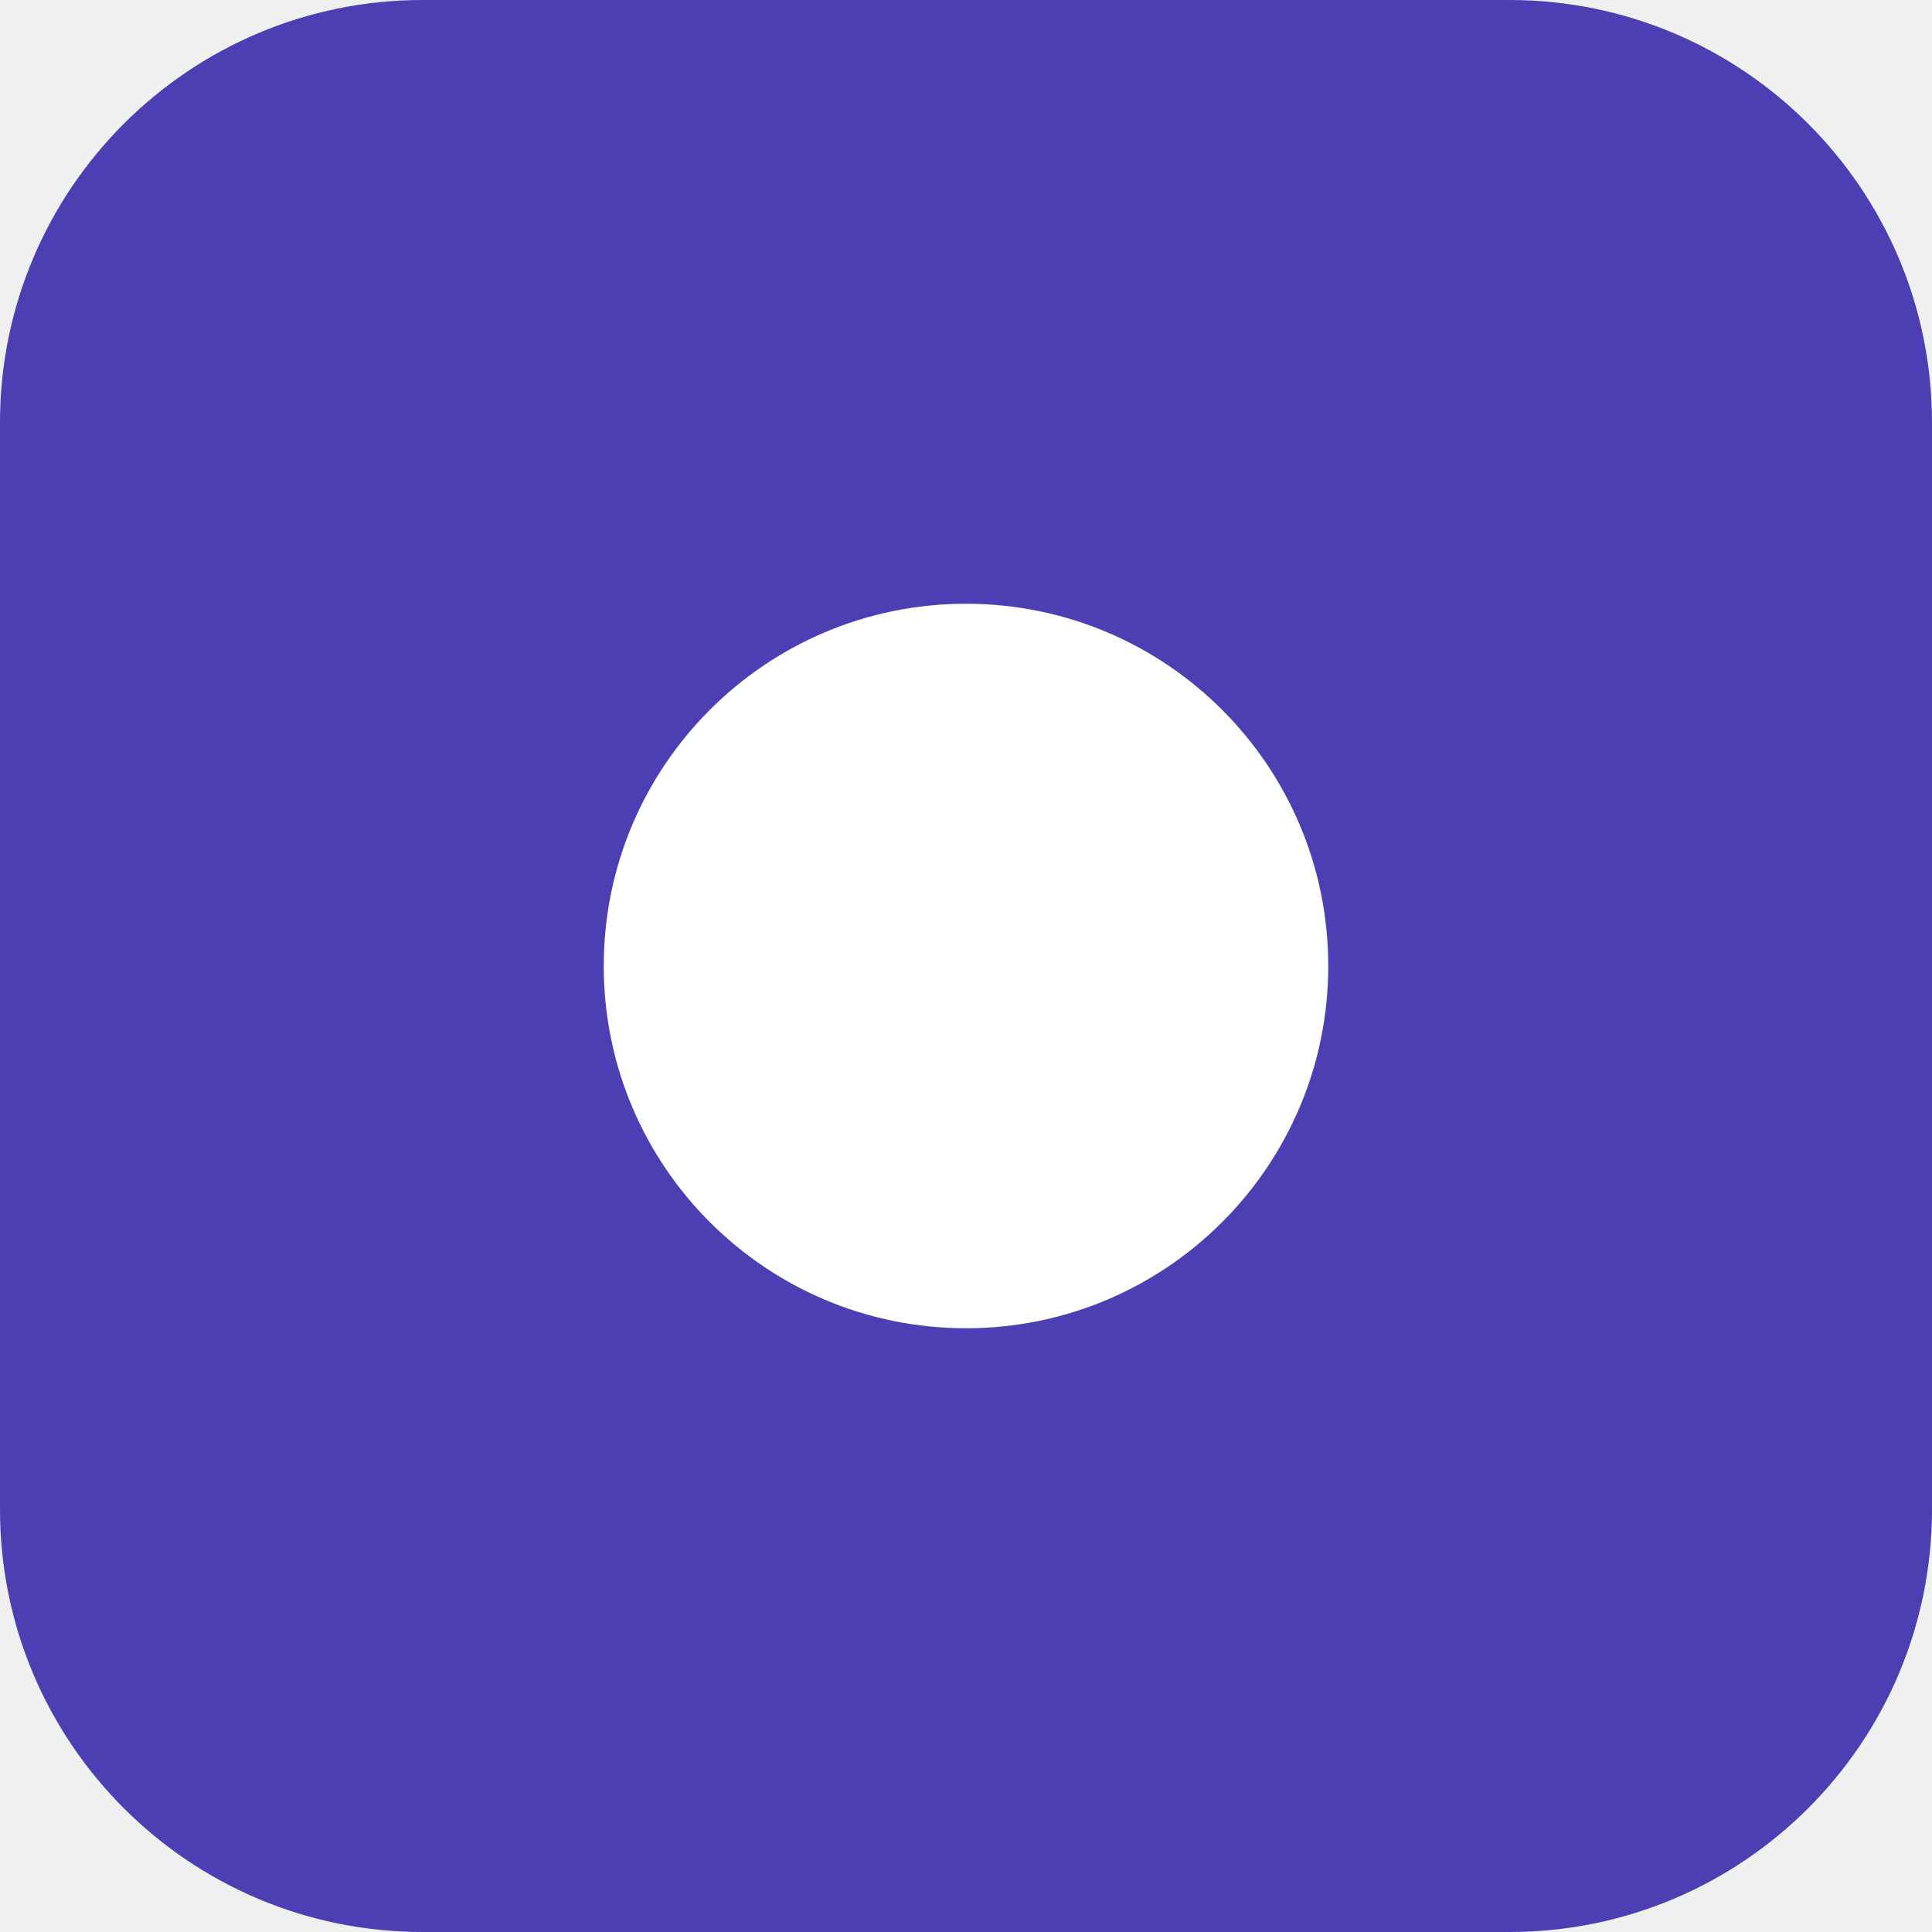
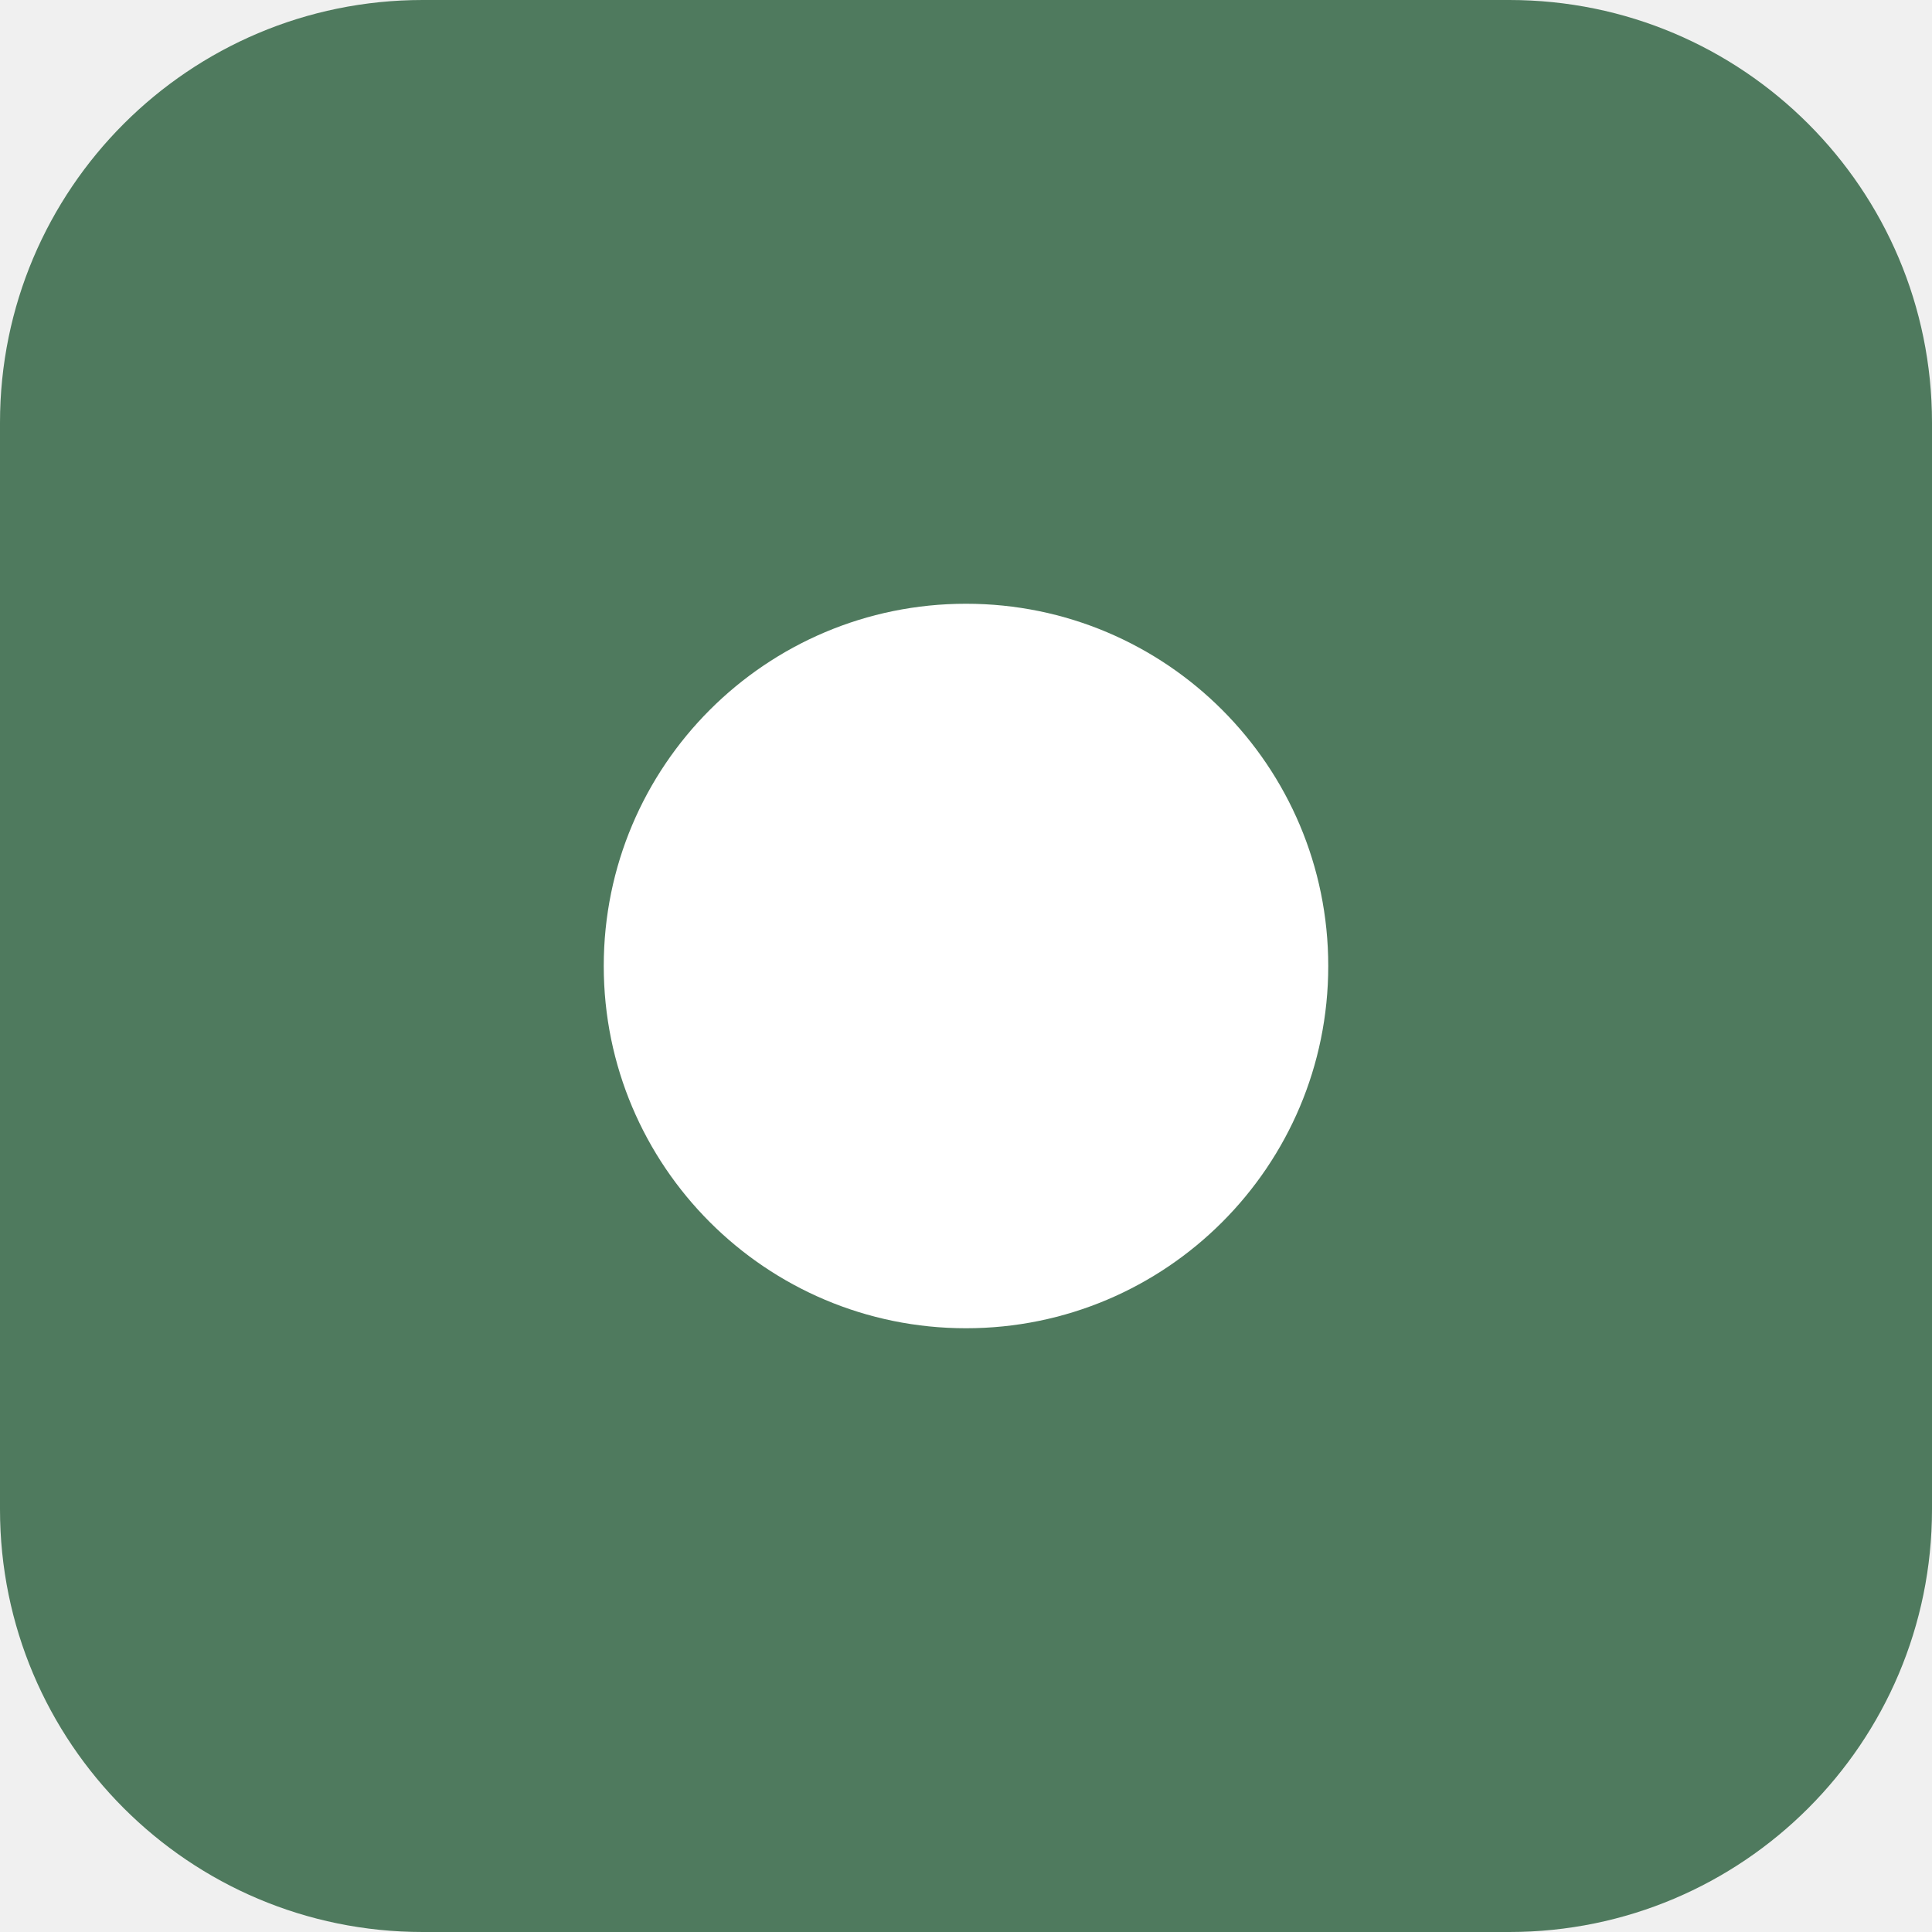
<svg xmlns="http://www.w3.org/2000/svg" viewBox="0 0 64 64">
-   <rect width="64" height="64" rx="14" fill="#4b3fb3" />
+   <rect width="64" height="64" rx="14" fill="#4f7a5e" />
  <circle cx="32" cy="32" r="12" fill="#ffffff" />
</svg>
